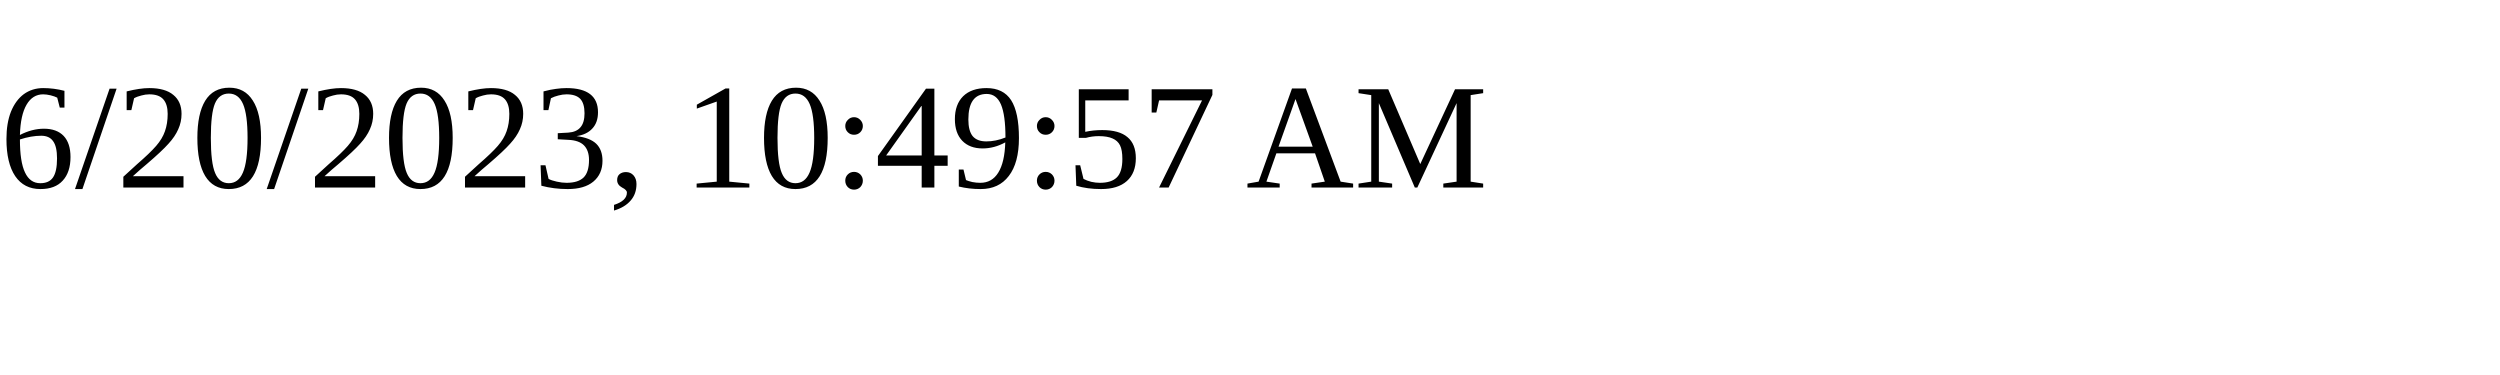
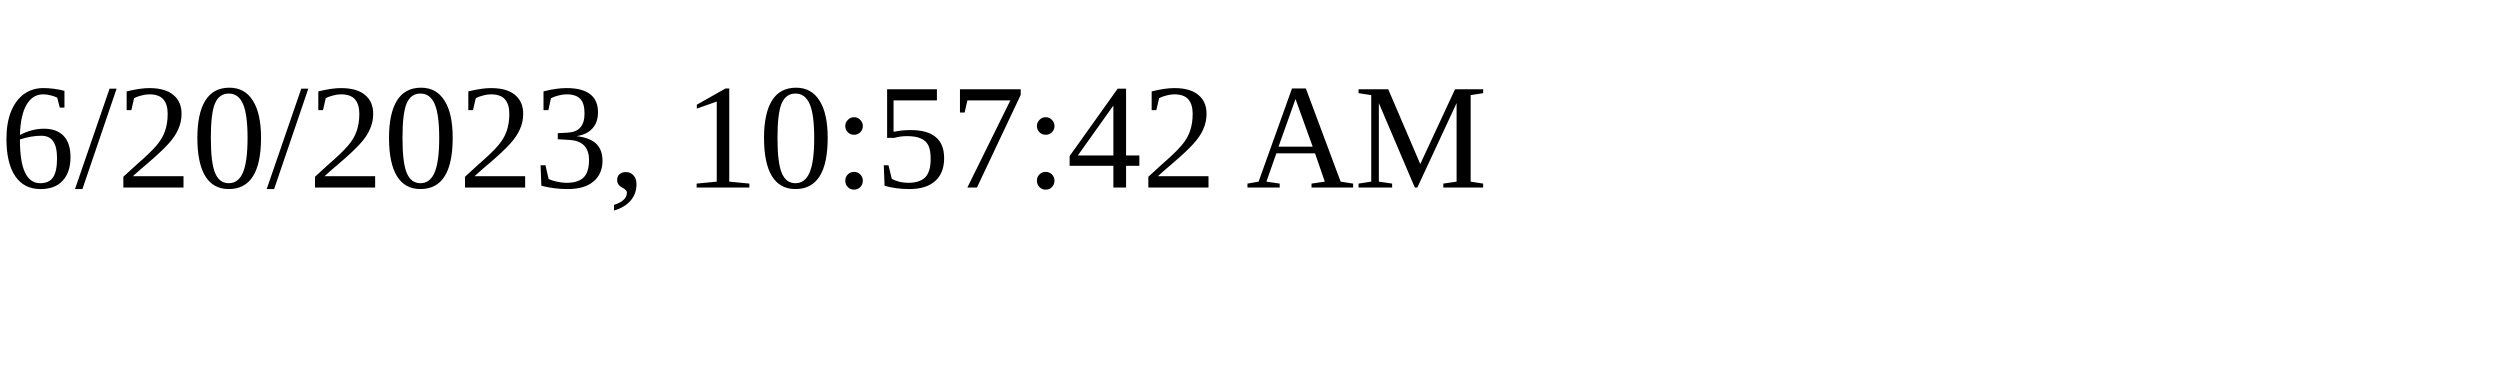
<svg xmlns="http://www.w3.org/2000/svg" height="30" width="200">
-   <text x="0" y="15">6/20/2023, 10:49:57 AM</text>
+   <text x="0" y="15">6/20/2023, 10:57:42 AM</text>
</svg>
